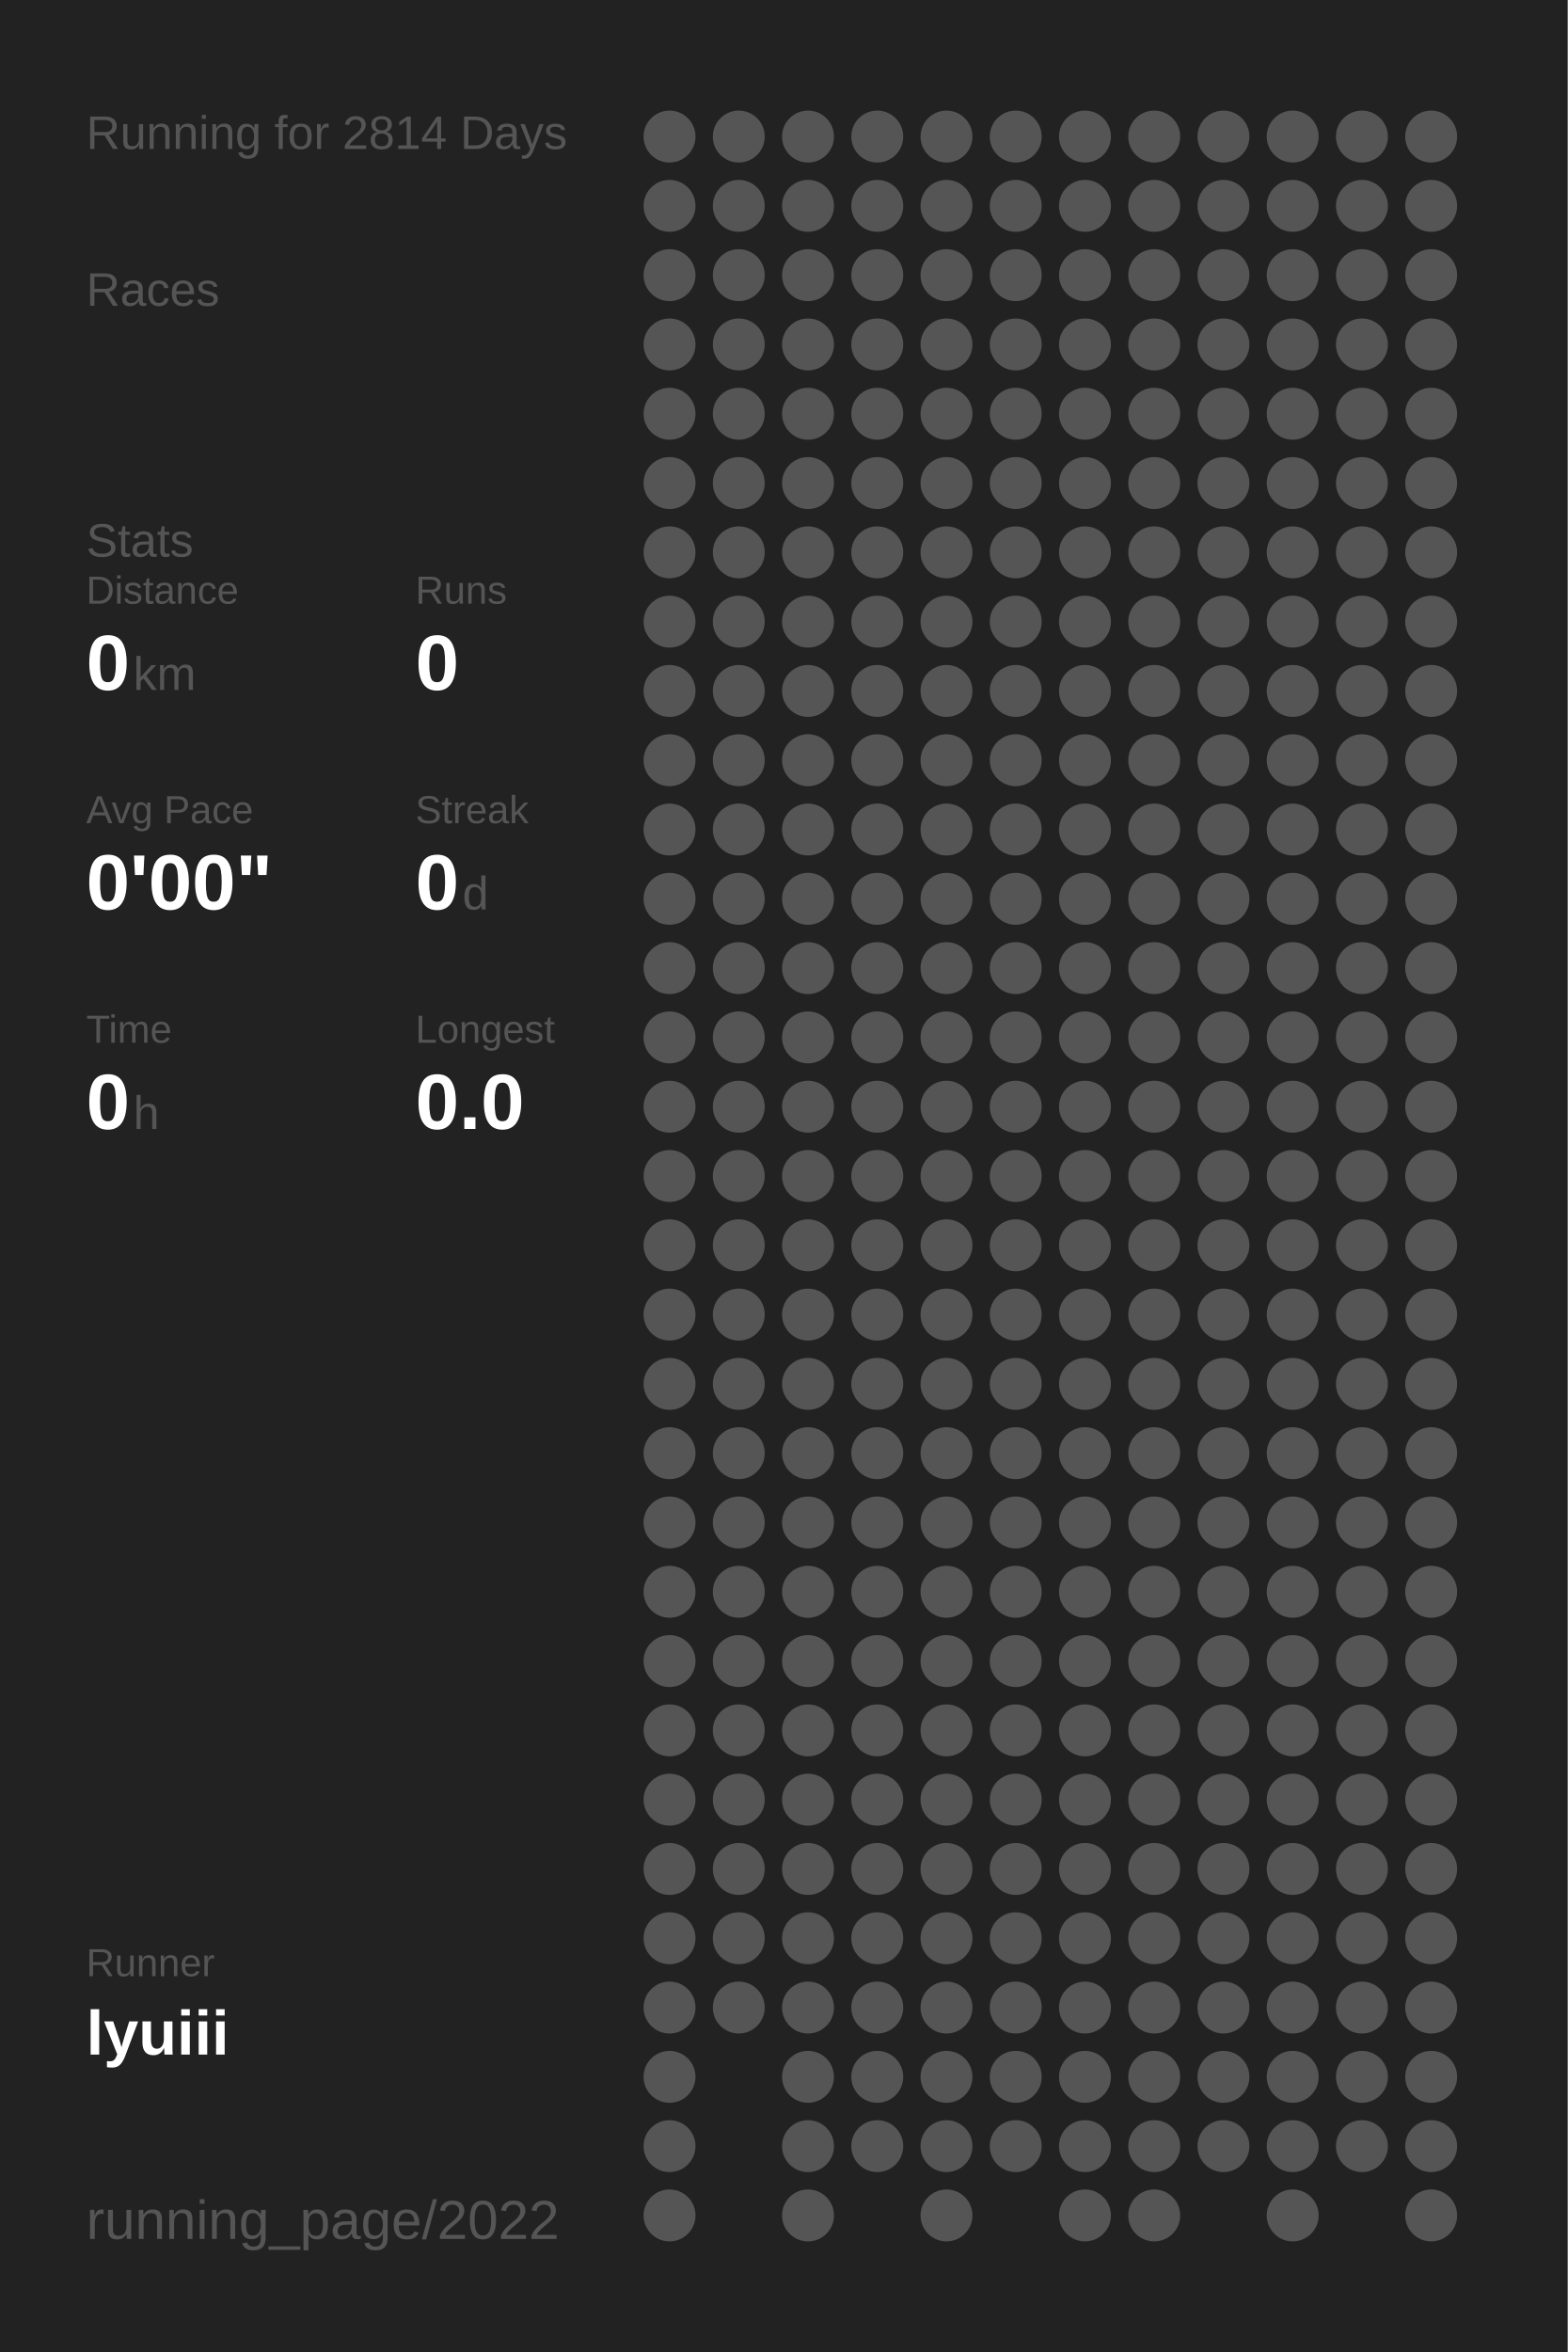
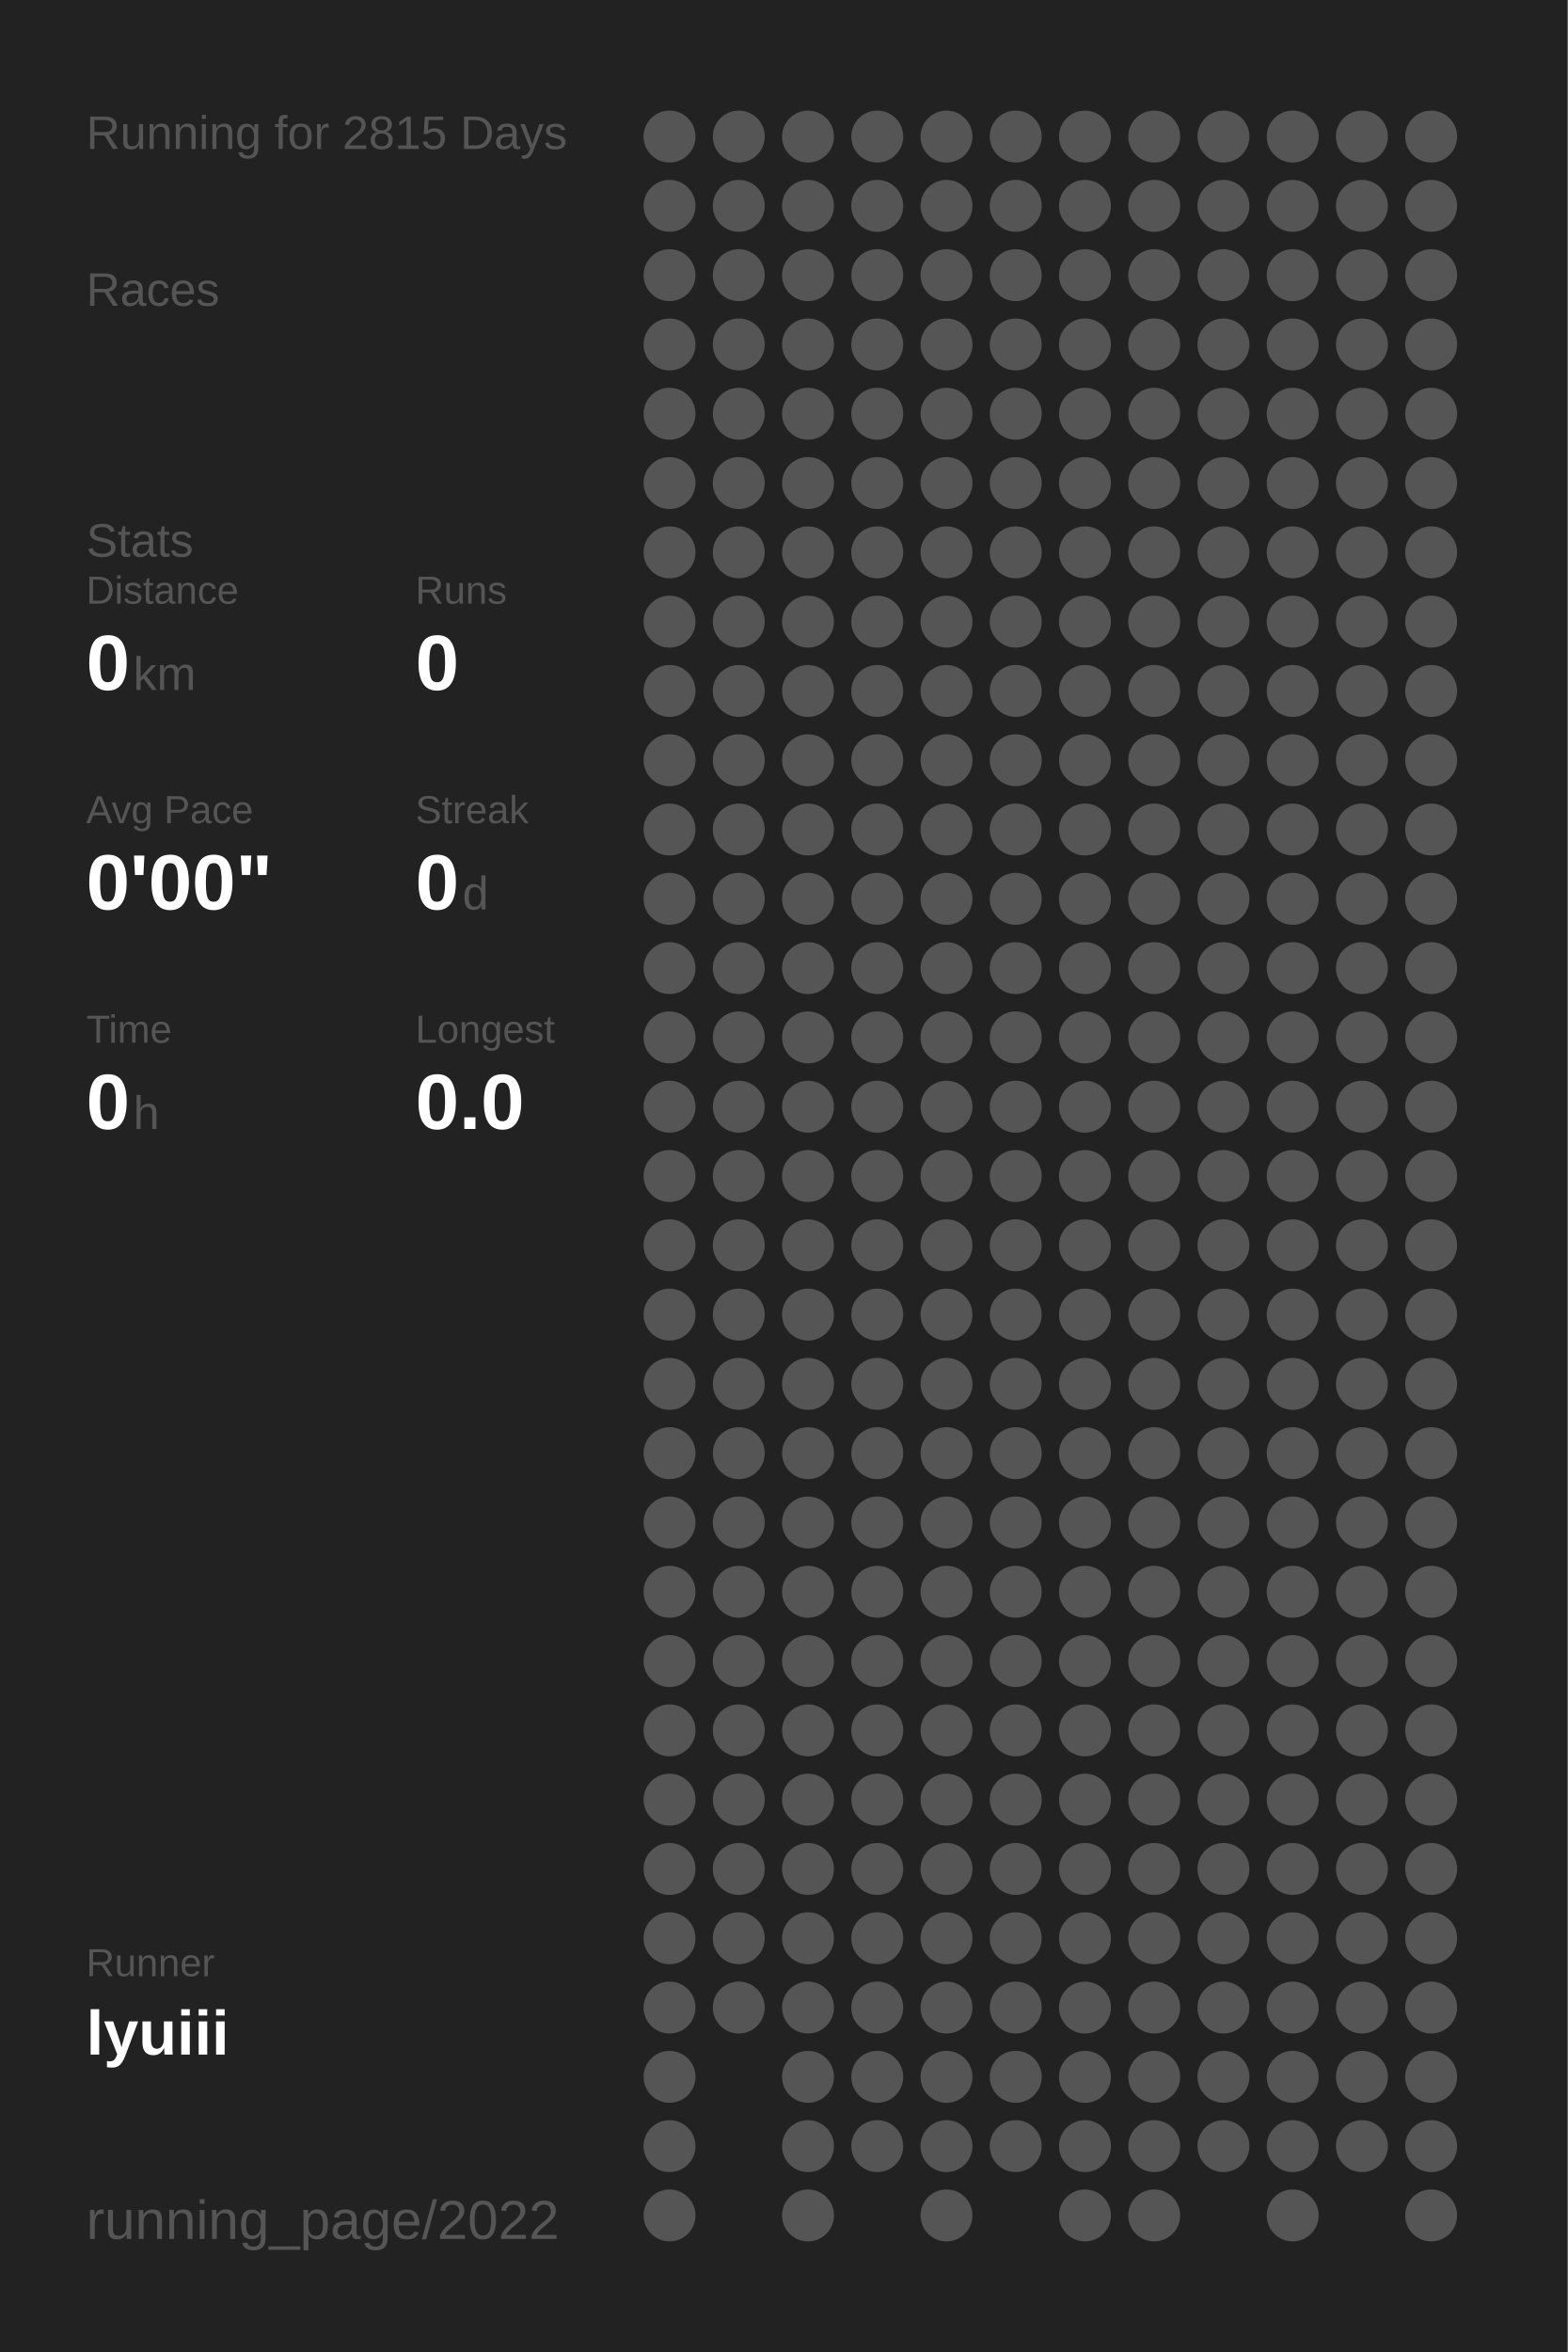
<svg xmlns="http://www.w3.org/2000/svg" baseProfile="full" height="300mm" version="1.1" viewBox="0,0,200,300" width="200mm">
  <defs />
  <rect fill="#222222" height="300" width="200" x="0" y="0" />
-   <text fill="#555555" style="font-size:6px; font-family:Arial;" x="11" y="19">Running for 2814 Days</text>
+   <text fill="#555555" style="font-size:6px; font-family:Arial;" x="11" y="19">Running for 2815 Days</text>
  <text fill="#555555" style="font-size:6px; font-family:Arial;" x="11" y="39">Races</text>
  <text fill="#555555" style="font-size:6px; font-family:Arial;" x="11" y="71">Stats</text>
  <text fill="#555555" style="font-size:5px; font-family:Arial;" x="11" y="77">Distance</text>
  <text fill="#FFFFFF" style="font-size:10px; font-family:Arial; font-weight:bold;" x="11" y="88">0</text>
  <text fill="#555555" style="font-size:6px; font-family:Arial;" x="17" y="88">km</text>
  <text fill="#555555" style="font-size:5px; font-family:Arial;" x="53" y="77">Runs</text>
  <text fill="#FFFFFF" style="font-size:10px; font-family:Arial; font-weight:bold;" x="53" y="88">0</text>
  <text fill="#555555" style="font-size:5px; font-family:Arial;" x="11" y="105">Avg Pace</text>
  <text fill="#FFFFFF" style="font-size:10px; font-family:Arial; font-weight:bold;" x="11" y="116">0'00"</text>
  <text fill="#555555" style="font-size:5px; font-family:Arial;" x="53" y="105">Streak</text>
  <text fill="#FFFFFF" style="font-size:10px; font-family:Arial; font-weight:bold;" x="53" y="116">0</text>
  <text fill="#555555" style="font-size:6px; font-family:Arial;" x="59" y="116">d</text>
  <text fill="#555555" style="font-size:5px; font-family:Arial;" x="11" y="133">Time</text>
  <text fill="#FFFFFF" style="font-size:10px; font-family:Arial; font-weight:bold;" x="11" y="144">0</text>
  <text fill="#555555" style="font-size:6px; font-family:Arial;" x="17" y="144">h</text>
  <text fill="#555555" style="font-size:5px; font-family:Arial;" x="53" y="133">Longest</text>
  <text fill="#FFFFFF" style="font-size:10px; font-family:Arial; font-weight:bold;" x="53" y="144">0.0</text>
  <text fill="#555555" style="font-size:5px; font-family:Arial;" x="11" y="252.065">Runner</text>
  <text fill="#FFFFFF" style="font-size:8px; font-family:Arial; font-weight:bold;" x="11" y="262.065">lyuiii</text>
  <text fill="#555555" style="font-size:7px; font-family:Arial;" x="11" y="285.581">running_page/2022</text>
  <circle cx="85.417" cy="17.419" fill="#555555" r="3.312" />
  <circle cx="85.417" cy="26.258" fill="#555555" r="3.312" />
  <circle cx="85.417" cy="35.097" fill="#555555" r="3.312" />
  <circle cx="85.417" cy="43.935" fill="#555555" r="3.312" />
  <circle cx="85.417" cy="52.774" fill="#555555" r="3.312" />
  <circle cx="85.417" cy="61.613" fill="#555555" r="3.312" />
  <circle cx="85.417" cy="70.452" fill="#555555" r="3.312" />
  <circle cx="85.417" cy="79.29" fill="#555555" r="3.312" />
  <circle cx="85.417" cy="88.129" fill="#555555" r="3.312" />
  <circle cx="85.417" cy="96.968" fill="#555555" r="3.312" />
  <circle cx="85.417" cy="105.806" fill="#555555" r="3.312" />
  <circle cx="85.417" cy="114.645" fill="#555555" r="3.312" />
  <circle cx="85.417" cy="123.484" fill="#555555" r="3.312" />
  <circle cx="85.417" cy="132.323" fill="#555555" r="3.312" />
  <circle cx="85.417" cy="141.161" fill="#555555" r="3.312" />
  <circle cx="85.417" cy="150" fill="#555555" r="3.312" />
  <circle cx="85.417" cy="158.839" fill="#555555" r="3.312" />
  <circle cx="85.417" cy="167.677" fill="#555555" r="3.312" />
  <circle cx="85.417" cy="176.516" fill="#555555" r="3.312" />
  <circle cx="85.417" cy="185.355" fill="#555555" r="3.312" />
  <circle cx="85.417" cy="194.194" fill="#555555" r="3.312" />
  <circle cx="85.417" cy="203.032" fill="#555555" r="3.312" />
  <circle cx="85.417" cy="211.871" fill="#555555" r="3.312" />
  <circle cx="85.417" cy="220.71" fill="#555555" r="3.312" />
  <circle cx="85.417" cy="229.548" fill="#555555" r="3.312" />
  <circle cx="85.417" cy="238.387" fill="#555555" r="3.312" />
  <circle cx="85.417" cy="247.226" fill="#555555" r="3.312" />
  <circle cx="85.417" cy="256.065" fill="#555555" r="3.312" />
  <circle cx="85.417" cy="264.903" fill="#555555" r="3.312" />
  <circle cx="85.417" cy="273.742" fill="#555555" r="3.312" />
  <circle cx="85.417" cy="282.581" fill="#555555" r="3.312" />
  <circle cx="94.25" cy="17.419" fill="#555555" r="3.312" />
  <circle cx="94.25" cy="26.258" fill="#555555" r="3.312" />
  <circle cx="94.25" cy="35.097" fill="#555555" r="3.312" />
  <circle cx="94.25" cy="43.935" fill="#555555" r="3.312" />
  <circle cx="94.25" cy="52.774" fill="#555555" r="3.312" />
  <circle cx="94.25" cy="61.613" fill="#555555" r="3.312" />
  <circle cx="94.25" cy="70.452" fill="#555555" r="3.312" />
  <circle cx="94.25" cy="79.29" fill="#555555" r="3.312" />
  <circle cx="94.25" cy="88.129" fill="#555555" r="3.312" />
  <circle cx="94.25" cy="96.968" fill="#555555" r="3.312" />
  <circle cx="94.25" cy="105.806" fill="#555555" r="3.312" />
  <circle cx="94.25" cy="114.645" fill="#555555" r="3.312" />
  <circle cx="94.25" cy="123.484" fill="#555555" r="3.312" />
  <circle cx="94.25" cy="132.323" fill="#555555" r="3.312" />
  <circle cx="94.25" cy="141.161" fill="#555555" r="3.312" />
  <circle cx="94.25" cy="150" fill="#555555" r="3.312" />
  <circle cx="94.25" cy="158.839" fill="#555555" r="3.312" />
  <circle cx="94.25" cy="167.677" fill="#555555" r="3.312" />
  <circle cx="94.25" cy="176.516" fill="#555555" r="3.312" />
  <circle cx="94.25" cy="185.355" fill="#555555" r="3.312" />
  <circle cx="94.25" cy="194.194" fill="#555555" r="3.312" />
  <circle cx="94.25" cy="203.032" fill="#555555" r="3.312" />
  <circle cx="94.25" cy="211.871" fill="#555555" r="3.312" />
  <circle cx="94.25" cy="220.71" fill="#555555" r="3.312" />
  <circle cx="94.25" cy="229.548" fill="#555555" r="3.312" />
  <circle cx="94.25" cy="238.387" fill="#555555" r="3.312" />
  <circle cx="94.25" cy="247.226" fill="#555555" r="3.312" />
  <circle cx="94.25" cy="256.065" fill="#555555" r="3.312" />
  <circle cx="103.083" cy="17.419" fill="#555555" r="3.312" />
  <circle cx="103.083" cy="26.258" fill="#555555" r="3.312" />
  <circle cx="103.083" cy="35.097" fill="#555555" r="3.312" />
  <circle cx="103.083" cy="43.935" fill="#555555" r="3.312" />
  <circle cx="103.083" cy="52.774" fill="#555555" r="3.312" />
  <circle cx="103.083" cy="61.613" fill="#555555" r="3.312" />
  <circle cx="103.083" cy="70.452" fill="#555555" r="3.312" />
  <circle cx="103.083" cy="79.29" fill="#555555" r="3.312" />
  <circle cx="103.083" cy="88.129" fill="#555555" r="3.312" />
  <circle cx="103.083" cy="96.968" fill="#555555" r="3.312" />
  <circle cx="103.083" cy="105.806" fill="#555555" r="3.312" />
  <circle cx="103.083" cy="114.645" fill="#555555" r="3.312" />
  <circle cx="103.083" cy="123.484" fill="#555555" r="3.312" />
  <circle cx="103.083" cy="132.323" fill="#555555" r="3.312" />
  <circle cx="103.083" cy="141.161" fill="#555555" r="3.312" />
  <circle cx="103.083" cy="150" fill="#555555" r="3.312" />
  <circle cx="103.083" cy="158.839" fill="#555555" r="3.312" />
  <circle cx="103.083" cy="167.677" fill="#555555" r="3.312" />
  <circle cx="103.083" cy="176.516" fill="#555555" r="3.312" />
  <circle cx="103.083" cy="185.355" fill="#555555" r="3.312" />
  <circle cx="103.083" cy="194.194" fill="#555555" r="3.312" />
  <circle cx="103.083" cy="203.032" fill="#555555" r="3.312" />
  <circle cx="103.083" cy="211.871" fill="#555555" r="3.312" />
  <circle cx="103.083" cy="220.71" fill="#555555" r="3.312" />
  <circle cx="103.083" cy="229.548" fill="#555555" r="3.312" />
  <circle cx="103.083" cy="238.387" fill="#555555" r="3.312" />
  <circle cx="103.083" cy="247.226" fill="#555555" r="3.312" />
  <circle cx="103.083" cy="256.065" fill="#555555" r="3.312" />
  <circle cx="103.083" cy="264.903" fill="#555555" r="3.312" />
  <circle cx="103.083" cy="273.742" fill="#555555" r="3.312" />
  <circle cx="103.083" cy="282.581" fill="#555555" r="3.312" />
  <circle cx="111.917" cy="17.419" fill="#555555" r="3.312" />
  <circle cx="111.917" cy="26.258" fill="#555555" r="3.312" />
  <circle cx="111.917" cy="35.097" fill="#555555" r="3.312" />
  <circle cx="111.917" cy="43.935" fill="#555555" r="3.312" />
  <circle cx="111.917" cy="52.774" fill="#555555" r="3.312" />
  <circle cx="111.917" cy="61.613" fill="#555555" r="3.312" />
  <circle cx="111.917" cy="70.452" fill="#555555" r="3.312" />
  <circle cx="111.917" cy="79.29" fill="#555555" r="3.312" />
  <circle cx="111.917" cy="88.129" fill="#555555" r="3.312" />
  <circle cx="111.917" cy="96.968" fill="#555555" r="3.312" />
  <circle cx="111.917" cy="105.806" fill="#555555" r="3.312" />
  <circle cx="111.917" cy="114.645" fill="#555555" r="3.312" />
  <circle cx="111.917" cy="123.484" fill="#555555" r="3.312" />
  <circle cx="111.917" cy="132.323" fill="#555555" r="3.312" />
  <circle cx="111.917" cy="141.161" fill="#555555" r="3.312" />
  <circle cx="111.917" cy="150" fill="#555555" r="3.312" />
  <circle cx="111.917" cy="158.839" fill="#555555" r="3.312" />
  <circle cx="111.917" cy="167.677" fill="#555555" r="3.312" />
  <circle cx="111.917" cy="176.516" fill="#555555" r="3.312" />
  <circle cx="111.917" cy="185.355" fill="#555555" r="3.312" />
  <circle cx="111.917" cy="194.194" fill="#555555" r="3.312" />
  <circle cx="111.917" cy="203.032" fill="#555555" r="3.312" />
  <circle cx="111.917" cy="211.871" fill="#555555" r="3.312" />
  <circle cx="111.917" cy="220.71" fill="#555555" r="3.312" />
  <circle cx="111.917" cy="229.548" fill="#555555" r="3.312" />
  <circle cx="111.917" cy="238.387" fill="#555555" r="3.312" />
  <circle cx="111.917" cy="247.226" fill="#555555" r="3.312" />
  <circle cx="111.917" cy="256.065" fill="#555555" r="3.312" />
  <circle cx="111.917" cy="264.903" fill="#555555" r="3.312" />
  <circle cx="111.917" cy="273.742" fill="#555555" r="3.312" />
  <circle cx="120.75" cy="17.419" fill="#555555" r="3.312" />
  <circle cx="120.75" cy="26.258" fill="#555555" r="3.312" />
  <circle cx="120.75" cy="35.097" fill="#555555" r="3.312" />
  <circle cx="120.75" cy="43.935" fill="#555555" r="3.312" />
  <circle cx="120.75" cy="52.774" fill="#555555" r="3.312" />
  <circle cx="120.75" cy="61.613" fill="#555555" r="3.312" />
  <circle cx="120.75" cy="70.452" fill="#555555" r="3.312" />
  <circle cx="120.75" cy="79.29" fill="#555555" r="3.312" />
  <circle cx="120.75" cy="88.129" fill="#555555" r="3.312" />
  <circle cx="120.75" cy="96.968" fill="#555555" r="3.312" />
  <circle cx="120.75" cy="105.806" fill="#555555" r="3.312" />
  <circle cx="120.75" cy="114.645" fill="#555555" r="3.312" />
  <circle cx="120.75" cy="123.484" fill="#555555" r="3.312" />
  <circle cx="120.75" cy="132.323" fill="#555555" r="3.312" />
  <circle cx="120.75" cy="141.161" fill="#555555" r="3.312" />
  <circle cx="120.75" cy="150" fill="#555555" r="3.312" />
  <circle cx="120.75" cy="158.839" fill="#555555" r="3.312" />
  <circle cx="120.75" cy="167.677" fill="#555555" r="3.312" />
  <circle cx="120.75" cy="176.516" fill="#555555" r="3.312" />
  <circle cx="120.75" cy="185.355" fill="#555555" r="3.312" />
  <circle cx="120.75" cy="194.194" fill="#555555" r="3.312" />
  <circle cx="120.75" cy="203.032" fill="#555555" r="3.312" />
  <circle cx="120.75" cy="211.871" fill="#555555" r="3.312" />
  <circle cx="120.75" cy="220.71" fill="#555555" r="3.312" />
  <circle cx="120.75" cy="229.548" fill="#555555" r="3.312" />
  <circle cx="120.75" cy="238.387" fill="#555555" r="3.312" />
  <circle cx="120.75" cy="247.226" fill="#555555" r="3.312" />
  <circle cx="120.75" cy="256.065" fill="#555555" r="3.312" />
  <circle cx="120.75" cy="264.903" fill="#555555" r="3.312" />
  <circle cx="120.75" cy="273.742" fill="#555555" r="3.312" />
  <circle cx="120.75" cy="282.581" fill="#555555" r="3.312" />
  <circle cx="129.583" cy="17.419" fill="#555555" r="3.312" />
  <circle cx="129.583" cy="26.258" fill="#555555" r="3.312" />
  <circle cx="129.583" cy="35.097" fill="#555555" r="3.312" />
  <circle cx="129.583" cy="43.935" fill="#555555" r="3.312" />
  <circle cx="129.583" cy="52.774" fill="#555555" r="3.312" />
  <circle cx="129.583" cy="61.613" fill="#555555" r="3.312" />
  <circle cx="129.583" cy="70.452" fill="#555555" r="3.312" />
  <circle cx="129.583" cy="79.29" fill="#555555" r="3.312" />
  <circle cx="129.583" cy="88.129" fill="#555555" r="3.312" />
  <circle cx="129.583" cy="96.968" fill="#555555" r="3.312" />
  <circle cx="129.583" cy="105.806" fill="#555555" r="3.312" />
  <circle cx="129.583" cy="114.645" fill="#555555" r="3.312" />
  <circle cx="129.583" cy="123.484" fill="#555555" r="3.312" />
  <circle cx="129.583" cy="132.323" fill="#555555" r="3.312" />
  <circle cx="129.583" cy="141.161" fill="#555555" r="3.312" />
  <circle cx="129.583" cy="150" fill="#555555" r="3.312" />
  <circle cx="129.583" cy="158.839" fill="#555555" r="3.312" />
  <circle cx="129.583" cy="167.677" fill="#555555" r="3.312" />
  <circle cx="129.583" cy="176.516" fill="#555555" r="3.312" />
  <circle cx="129.583" cy="185.355" fill="#555555" r="3.312" />
  <circle cx="129.583" cy="194.194" fill="#555555" r="3.312" />
  <circle cx="129.583" cy="203.032" fill="#555555" r="3.312" />
  <circle cx="129.583" cy="211.871" fill="#555555" r="3.312" />
  <circle cx="129.583" cy="220.71" fill="#555555" r="3.312" />
  <circle cx="129.583" cy="229.548" fill="#555555" r="3.312" />
  <circle cx="129.583" cy="238.387" fill="#555555" r="3.312" />
  <circle cx="129.583" cy="247.226" fill="#555555" r="3.312" />
  <circle cx="129.583" cy="256.065" fill="#555555" r="3.312" />
  <circle cx="129.583" cy="264.903" fill="#555555" r="3.312" />
  <circle cx="129.583" cy="273.742" fill="#555555" r="3.312" />
  <circle cx="138.417" cy="17.419" fill="#555555" r="3.312" />
  <circle cx="138.417" cy="26.258" fill="#555555" r="3.312" />
  <circle cx="138.417" cy="35.097" fill="#555555" r="3.312" />
  <circle cx="138.417" cy="43.935" fill="#555555" r="3.312" />
  <circle cx="138.417" cy="52.774" fill="#555555" r="3.312" />
  <circle cx="138.417" cy="61.613" fill="#555555" r="3.312" />
  <circle cx="138.417" cy="70.452" fill="#555555" r="3.312" />
  <circle cx="138.417" cy="79.29" fill="#555555" r="3.312" />
  <circle cx="138.417" cy="88.129" fill="#555555" r="3.312" />
  <circle cx="138.417" cy="96.968" fill="#555555" r="3.312" />
  <circle cx="138.417" cy="105.806" fill="#555555" r="3.312" />
  <circle cx="138.417" cy="114.645" fill="#555555" r="3.312" />
  <circle cx="138.417" cy="123.484" fill="#555555" r="3.312" />
  <circle cx="138.417" cy="132.323" fill="#555555" r="3.312" />
  <circle cx="138.417" cy="141.161" fill="#555555" r="3.312" />
  <circle cx="138.417" cy="150" fill="#555555" r="3.312" />
  <circle cx="138.417" cy="158.839" fill="#555555" r="3.312" />
  <circle cx="138.417" cy="167.677" fill="#555555" r="3.312" />
  <circle cx="138.417" cy="176.516" fill="#555555" r="3.312" />
  <circle cx="138.417" cy="185.355" fill="#555555" r="3.312" />
  <circle cx="138.417" cy="194.194" fill="#555555" r="3.312" />
  <circle cx="138.417" cy="203.032" fill="#555555" r="3.312" />
  <circle cx="138.417" cy="211.871" fill="#555555" r="3.312" />
  <circle cx="138.417" cy="220.71" fill="#555555" r="3.312" />
  <circle cx="138.417" cy="229.548" fill="#555555" r="3.312" />
  <circle cx="138.417" cy="238.387" fill="#555555" r="3.312" />
  <circle cx="138.417" cy="247.226" fill="#555555" r="3.312" />
  <circle cx="138.417" cy="256.065" fill="#555555" r="3.312" />
  <circle cx="138.417" cy="264.903" fill="#555555" r="3.312" />
  <circle cx="138.417" cy="273.742" fill="#555555" r="3.312" />
  <circle cx="138.417" cy="282.581" fill="#555555" r="3.312" />
  <circle cx="147.25" cy="17.419" fill="#555555" r="3.312" />
  <circle cx="147.25" cy="26.258" fill="#555555" r="3.312" />
  <circle cx="147.25" cy="35.097" fill="#555555" r="3.312" />
  <circle cx="147.25" cy="43.935" fill="#555555" r="3.312" />
  <circle cx="147.25" cy="52.774" fill="#555555" r="3.312" />
  <circle cx="147.25" cy="61.613" fill="#555555" r="3.312" />
  <circle cx="147.25" cy="70.452" fill="#555555" r="3.312" />
  <circle cx="147.25" cy="79.29" fill="#555555" r="3.312" />
  <circle cx="147.25" cy="88.129" fill="#555555" r="3.312" />
  <circle cx="147.25" cy="96.968" fill="#555555" r="3.312" />
  <circle cx="147.25" cy="105.806" fill="#555555" r="3.312" />
  <circle cx="147.25" cy="114.645" fill="#555555" r="3.312" />
  <circle cx="147.25" cy="123.484" fill="#555555" r="3.312" />
  <circle cx="147.25" cy="132.323" fill="#555555" r="3.312" />
  <circle cx="147.25" cy="141.161" fill="#555555" r="3.312" />
  <circle cx="147.25" cy="150" fill="#555555" r="3.312" />
  <circle cx="147.25" cy="158.839" fill="#555555" r="3.312" />
  <circle cx="147.25" cy="167.677" fill="#555555" r="3.312" />
  <circle cx="147.25" cy="176.516" fill="#555555" r="3.312" />
  <circle cx="147.25" cy="185.355" fill="#555555" r="3.312" />
  <circle cx="147.25" cy="194.194" fill="#555555" r="3.312" />
  <circle cx="147.25" cy="203.032" fill="#555555" r="3.312" />
  <circle cx="147.25" cy="211.871" fill="#555555" r="3.312" />
  <circle cx="147.25" cy="220.71" fill="#555555" r="3.312" />
  <circle cx="147.25" cy="229.548" fill="#555555" r="3.312" />
  <circle cx="147.25" cy="238.387" fill="#555555" r="3.312" />
  <circle cx="147.25" cy="247.226" fill="#555555" r="3.312" />
  <circle cx="147.25" cy="256.065" fill="#555555" r="3.312" />
  <circle cx="147.25" cy="264.903" fill="#555555" r="3.312" />
  <circle cx="147.25" cy="273.742" fill="#555555" r="3.312" />
  <circle cx="147.25" cy="282.581" fill="#555555" r="3.312" />
  <circle cx="156.083" cy="17.419" fill="#555555" r="3.312" />
  <circle cx="156.083" cy="26.258" fill="#555555" r="3.312" />
  <circle cx="156.083" cy="35.097" fill="#555555" r="3.312" />
  <circle cx="156.083" cy="43.935" fill="#555555" r="3.312" />
  <circle cx="156.083" cy="52.774" fill="#555555" r="3.312" />
  <circle cx="156.083" cy="61.613" fill="#555555" r="3.312" />
  <circle cx="156.083" cy="70.452" fill="#555555" r="3.312" />
  <circle cx="156.083" cy="79.29" fill="#555555" r="3.312" />
  <circle cx="156.083" cy="88.129" fill="#555555" r="3.312" />
  <circle cx="156.083" cy="96.968" fill="#555555" r="3.312" />
  <circle cx="156.083" cy="105.806" fill="#555555" r="3.312" />
  <circle cx="156.083" cy="114.645" fill="#555555" r="3.312" />
  <circle cx="156.083" cy="123.484" fill="#555555" r="3.312" />
  <circle cx="156.083" cy="132.323" fill="#555555" r="3.312" />
  <circle cx="156.083" cy="141.161" fill="#555555" r="3.312" />
  <circle cx="156.083" cy="150" fill="#555555" r="3.312" />
  <circle cx="156.083" cy="158.839" fill="#555555" r="3.312" />
  <circle cx="156.083" cy="167.677" fill="#555555" r="3.312" />
  <circle cx="156.083" cy="176.516" fill="#555555" r="3.312" />
  <circle cx="156.083" cy="185.355" fill="#555555" r="3.312" />
  <circle cx="156.083" cy="194.194" fill="#555555" r="3.312" />
  <circle cx="156.083" cy="203.032" fill="#555555" r="3.312" />
  <circle cx="156.083" cy="211.871" fill="#555555" r="3.312" />
  <circle cx="156.083" cy="220.71" fill="#555555" r="3.312" />
  <circle cx="156.083" cy="229.548" fill="#555555" r="3.312" />
  <circle cx="156.083" cy="238.387" fill="#555555" r="3.312" />
  <circle cx="156.083" cy="247.226" fill="#555555" r="3.312" />
  <circle cx="156.083" cy="256.065" fill="#555555" r="3.312" />
  <circle cx="156.083" cy="264.903" fill="#555555" r="3.312" />
  <circle cx="156.083" cy="273.742" fill="#555555" r="3.312" />
  <circle cx="164.917" cy="17.419" fill="#555555" r="3.312" />
  <circle cx="164.917" cy="26.258" fill="#555555" r="3.312" />
  <circle cx="164.917" cy="35.097" fill="#555555" r="3.312" />
  <circle cx="164.917" cy="43.935" fill="#555555" r="3.312" />
  <circle cx="164.917" cy="52.774" fill="#555555" r="3.312" />
  <circle cx="164.917" cy="61.613" fill="#555555" r="3.312" />
  <circle cx="164.917" cy="70.452" fill="#555555" r="3.312" />
  <circle cx="164.917" cy="79.29" fill="#555555" r="3.312" />
  <circle cx="164.917" cy="88.129" fill="#555555" r="3.312" />
  <circle cx="164.917" cy="96.968" fill="#555555" r="3.312" />
  <circle cx="164.917" cy="105.806" fill="#555555" r="3.312" />
  <circle cx="164.917" cy="114.645" fill="#555555" r="3.312" />
  <circle cx="164.917" cy="123.484" fill="#555555" r="3.312" />
  <circle cx="164.917" cy="132.323" fill="#555555" r="3.312" />
  <circle cx="164.917" cy="141.161" fill="#555555" r="3.312" />
  <circle cx="164.917" cy="150" fill="#555555" r="3.312" />
  <circle cx="164.917" cy="158.839" fill="#555555" r="3.312" />
  <circle cx="164.917" cy="167.677" fill="#555555" r="3.312" />
  <circle cx="164.917" cy="176.516" fill="#555555" r="3.312" />
  <circle cx="164.917" cy="185.355" fill="#555555" r="3.312" />
  <circle cx="164.917" cy="194.194" fill="#555555" r="3.312" />
  <circle cx="164.917" cy="203.032" fill="#555555" r="3.312" />
  <circle cx="164.917" cy="211.871" fill="#555555" r="3.312" />
  <circle cx="164.917" cy="220.71" fill="#555555" r="3.312" />
  <circle cx="164.917" cy="229.548" fill="#555555" r="3.312" />
  <circle cx="164.917" cy="238.387" fill="#555555" r="3.312" />
  <circle cx="164.917" cy="247.226" fill="#555555" r="3.312" />
  <circle cx="164.917" cy="256.065" fill="#555555" r="3.312" />
  <circle cx="164.917" cy="264.903" fill="#555555" r="3.312" />
  <circle cx="164.917" cy="273.742" fill="#555555" r="3.312" />
  <circle cx="164.917" cy="282.581" fill="#555555" r="3.312" />
  <circle cx="173.75" cy="17.419" fill="#555555" r="3.312" />
  <circle cx="173.75" cy="26.258" fill="#555555" r="3.312" />
  <circle cx="173.75" cy="35.097" fill="#555555" r="3.312" />
  <circle cx="173.75" cy="43.935" fill="#555555" r="3.312" />
  <circle cx="173.75" cy="52.774" fill="#555555" r="3.312" />
  <circle cx="173.75" cy="61.613" fill="#555555" r="3.312" />
  <circle cx="173.75" cy="70.452" fill="#555555" r="3.312" />
  <circle cx="173.75" cy="79.29" fill="#555555" r="3.312" />
  <circle cx="173.75" cy="88.129" fill="#555555" r="3.312" />
  <circle cx="173.75" cy="96.968" fill="#555555" r="3.312" />
  <circle cx="173.75" cy="105.806" fill="#555555" r="3.312" />
  <circle cx="173.75" cy="114.645" fill="#555555" r="3.312" />
  <circle cx="173.75" cy="123.484" fill="#555555" r="3.312" />
  <circle cx="173.75" cy="132.323" fill="#555555" r="3.312" />
  <circle cx="173.75" cy="141.161" fill="#555555" r="3.312" />
  <circle cx="173.75" cy="150" fill="#555555" r="3.312" />
  <circle cx="173.75" cy="158.839" fill="#555555" r="3.312" />
  <circle cx="173.75" cy="167.677" fill="#555555" r="3.312" />
  <circle cx="173.75" cy="176.516" fill="#555555" r="3.312" />
  <circle cx="173.75" cy="185.355" fill="#555555" r="3.312" />
  <circle cx="173.75" cy="194.194" fill="#555555" r="3.312" />
  <circle cx="173.75" cy="203.032" fill="#555555" r="3.312" />
  <circle cx="173.75" cy="211.871" fill="#555555" r="3.312" />
  <circle cx="173.75" cy="220.71" fill="#555555" r="3.312" />
  <circle cx="173.75" cy="229.548" fill="#555555" r="3.312" />
  <circle cx="173.75" cy="238.387" fill="#555555" r="3.312" />
  <circle cx="173.75" cy="247.226" fill="#555555" r="3.312" />
  <circle cx="173.75" cy="256.065" fill="#555555" r="3.312" />
  <circle cx="173.75" cy="264.903" fill="#555555" r="3.312" />
  <circle cx="173.75" cy="273.742" fill="#555555" r="3.312" />
  <circle cx="182.583" cy="17.419" fill="#555555" r="3.312" />
  <circle cx="182.583" cy="26.258" fill="#555555" r="3.312" />
  <circle cx="182.583" cy="35.097" fill="#555555" r="3.312" />
  <circle cx="182.583" cy="43.935" fill="#555555" r="3.312" />
  <circle cx="182.583" cy="52.774" fill="#555555" r="3.312" />
  <circle cx="182.583" cy="61.613" fill="#555555" r="3.312" />
  <circle cx="182.583" cy="70.452" fill="#555555" r="3.312" />
  <circle cx="182.583" cy="79.29" fill="#555555" r="3.312" />
  <circle cx="182.583" cy="88.129" fill="#555555" r="3.312" />
  <circle cx="182.583" cy="96.968" fill="#555555" r="3.312" />
  <circle cx="182.583" cy="105.806" fill="#555555" r="3.312" />
  <circle cx="182.583" cy="114.645" fill="#555555" r="3.312" />
  <circle cx="182.583" cy="123.484" fill="#555555" r="3.312" />
  <circle cx="182.583" cy="132.323" fill="#555555" r="3.312" />
  <circle cx="182.583" cy="141.161" fill="#555555" r="3.312" />
  <circle cx="182.583" cy="150" fill="#555555" r="3.312" />
  <circle cx="182.583" cy="158.839" fill="#555555" r="3.312" />
  <circle cx="182.583" cy="167.677" fill="#555555" r="3.312" />
  <circle cx="182.583" cy="176.516" fill="#555555" r="3.312" />
  <circle cx="182.583" cy="185.355" fill="#555555" r="3.312" />
  <circle cx="182.583" cy="194.194" fill="#555555" r="3.312" />
  <circle cx="182.583" cy="203.032" fill="#555555" r="3.312" />
  <circle cx="182.583" cy="211.871" fill="#555555" r="3.312" />
  <circle cx="182.583" cy="220.71" fill="#555555" r="3.312" />
  <circle cx="182.583" cy="229.548" fill="#555555" r="3.312" />
  <circle cx="182.583" cy="238.387" fill="#555555" r="3.312" />
  <circle cx="182.583" cy="247.226" fill="#555555" r="3.312" />
  <circle cx="182.583" cy="256.065" fill="#555555" r="3.312" />
  <circle cx="182.583" cy="264.903" fill="#555555" r="3.312" />
  <circle cx="182.583" cy="273.742" fill="#555555" r="3.312" />
  <circle cx="182.583" cy="282.581" fill="#555555" r="3.312" />
</svg>
